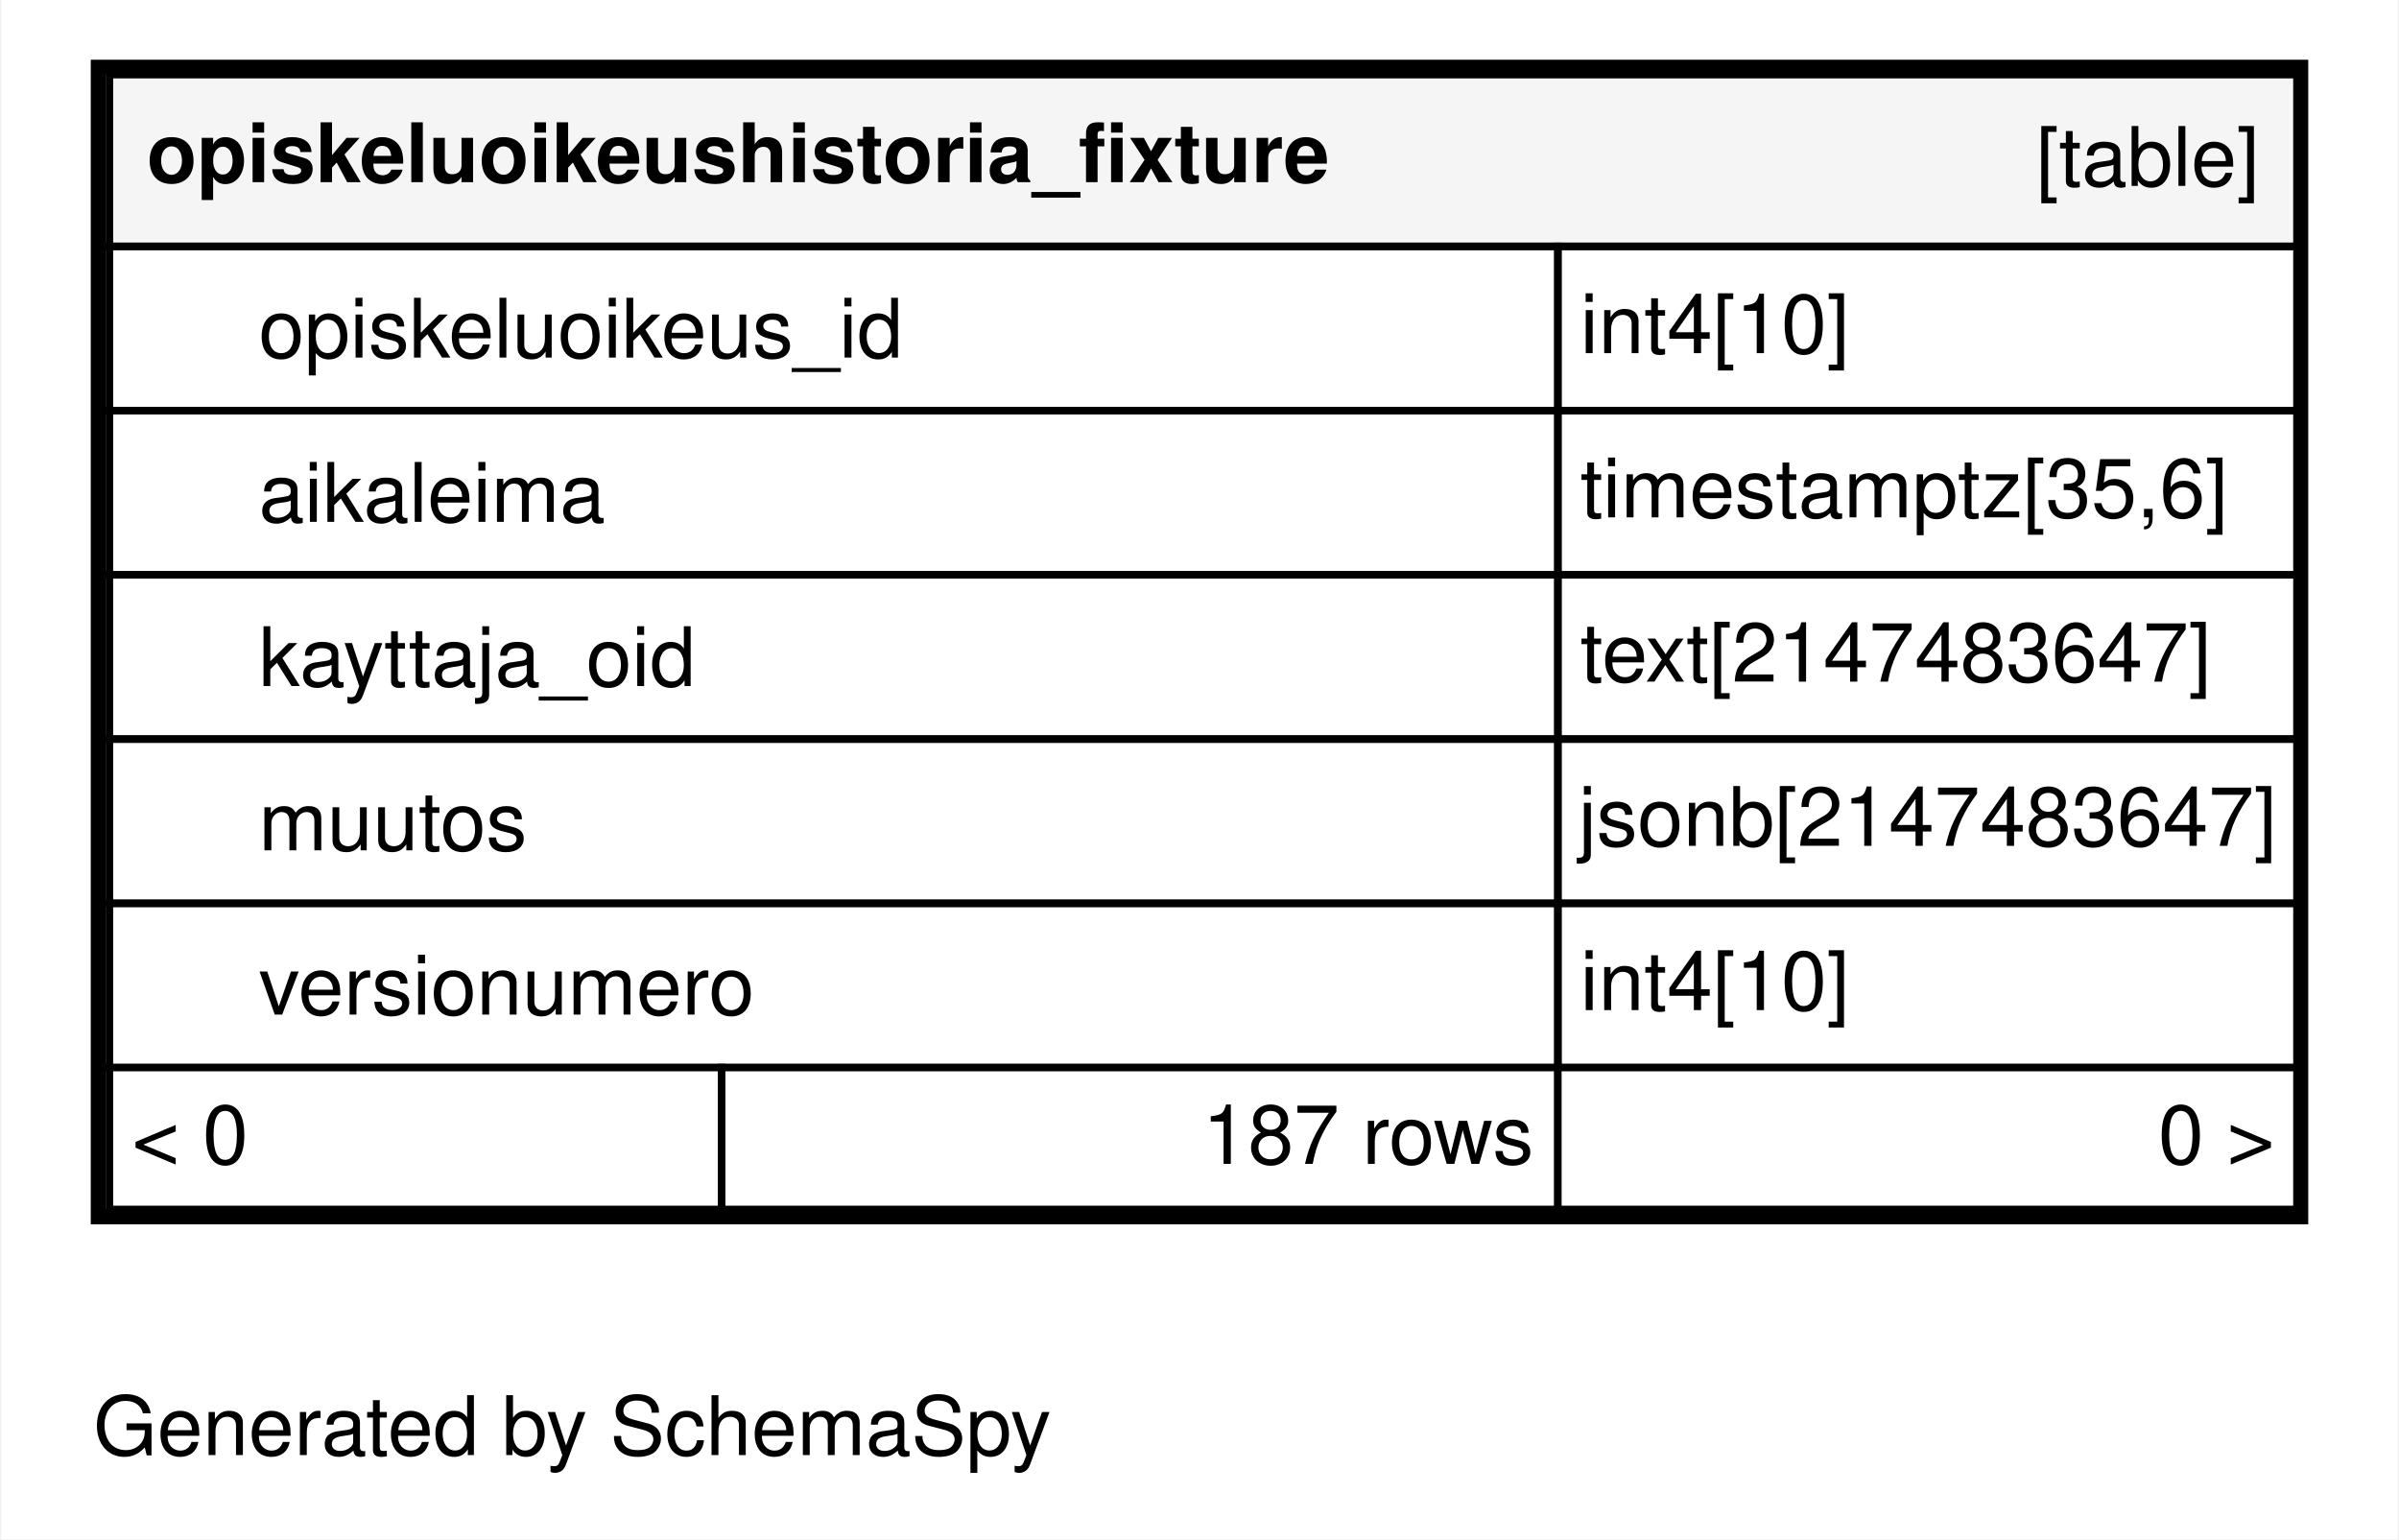
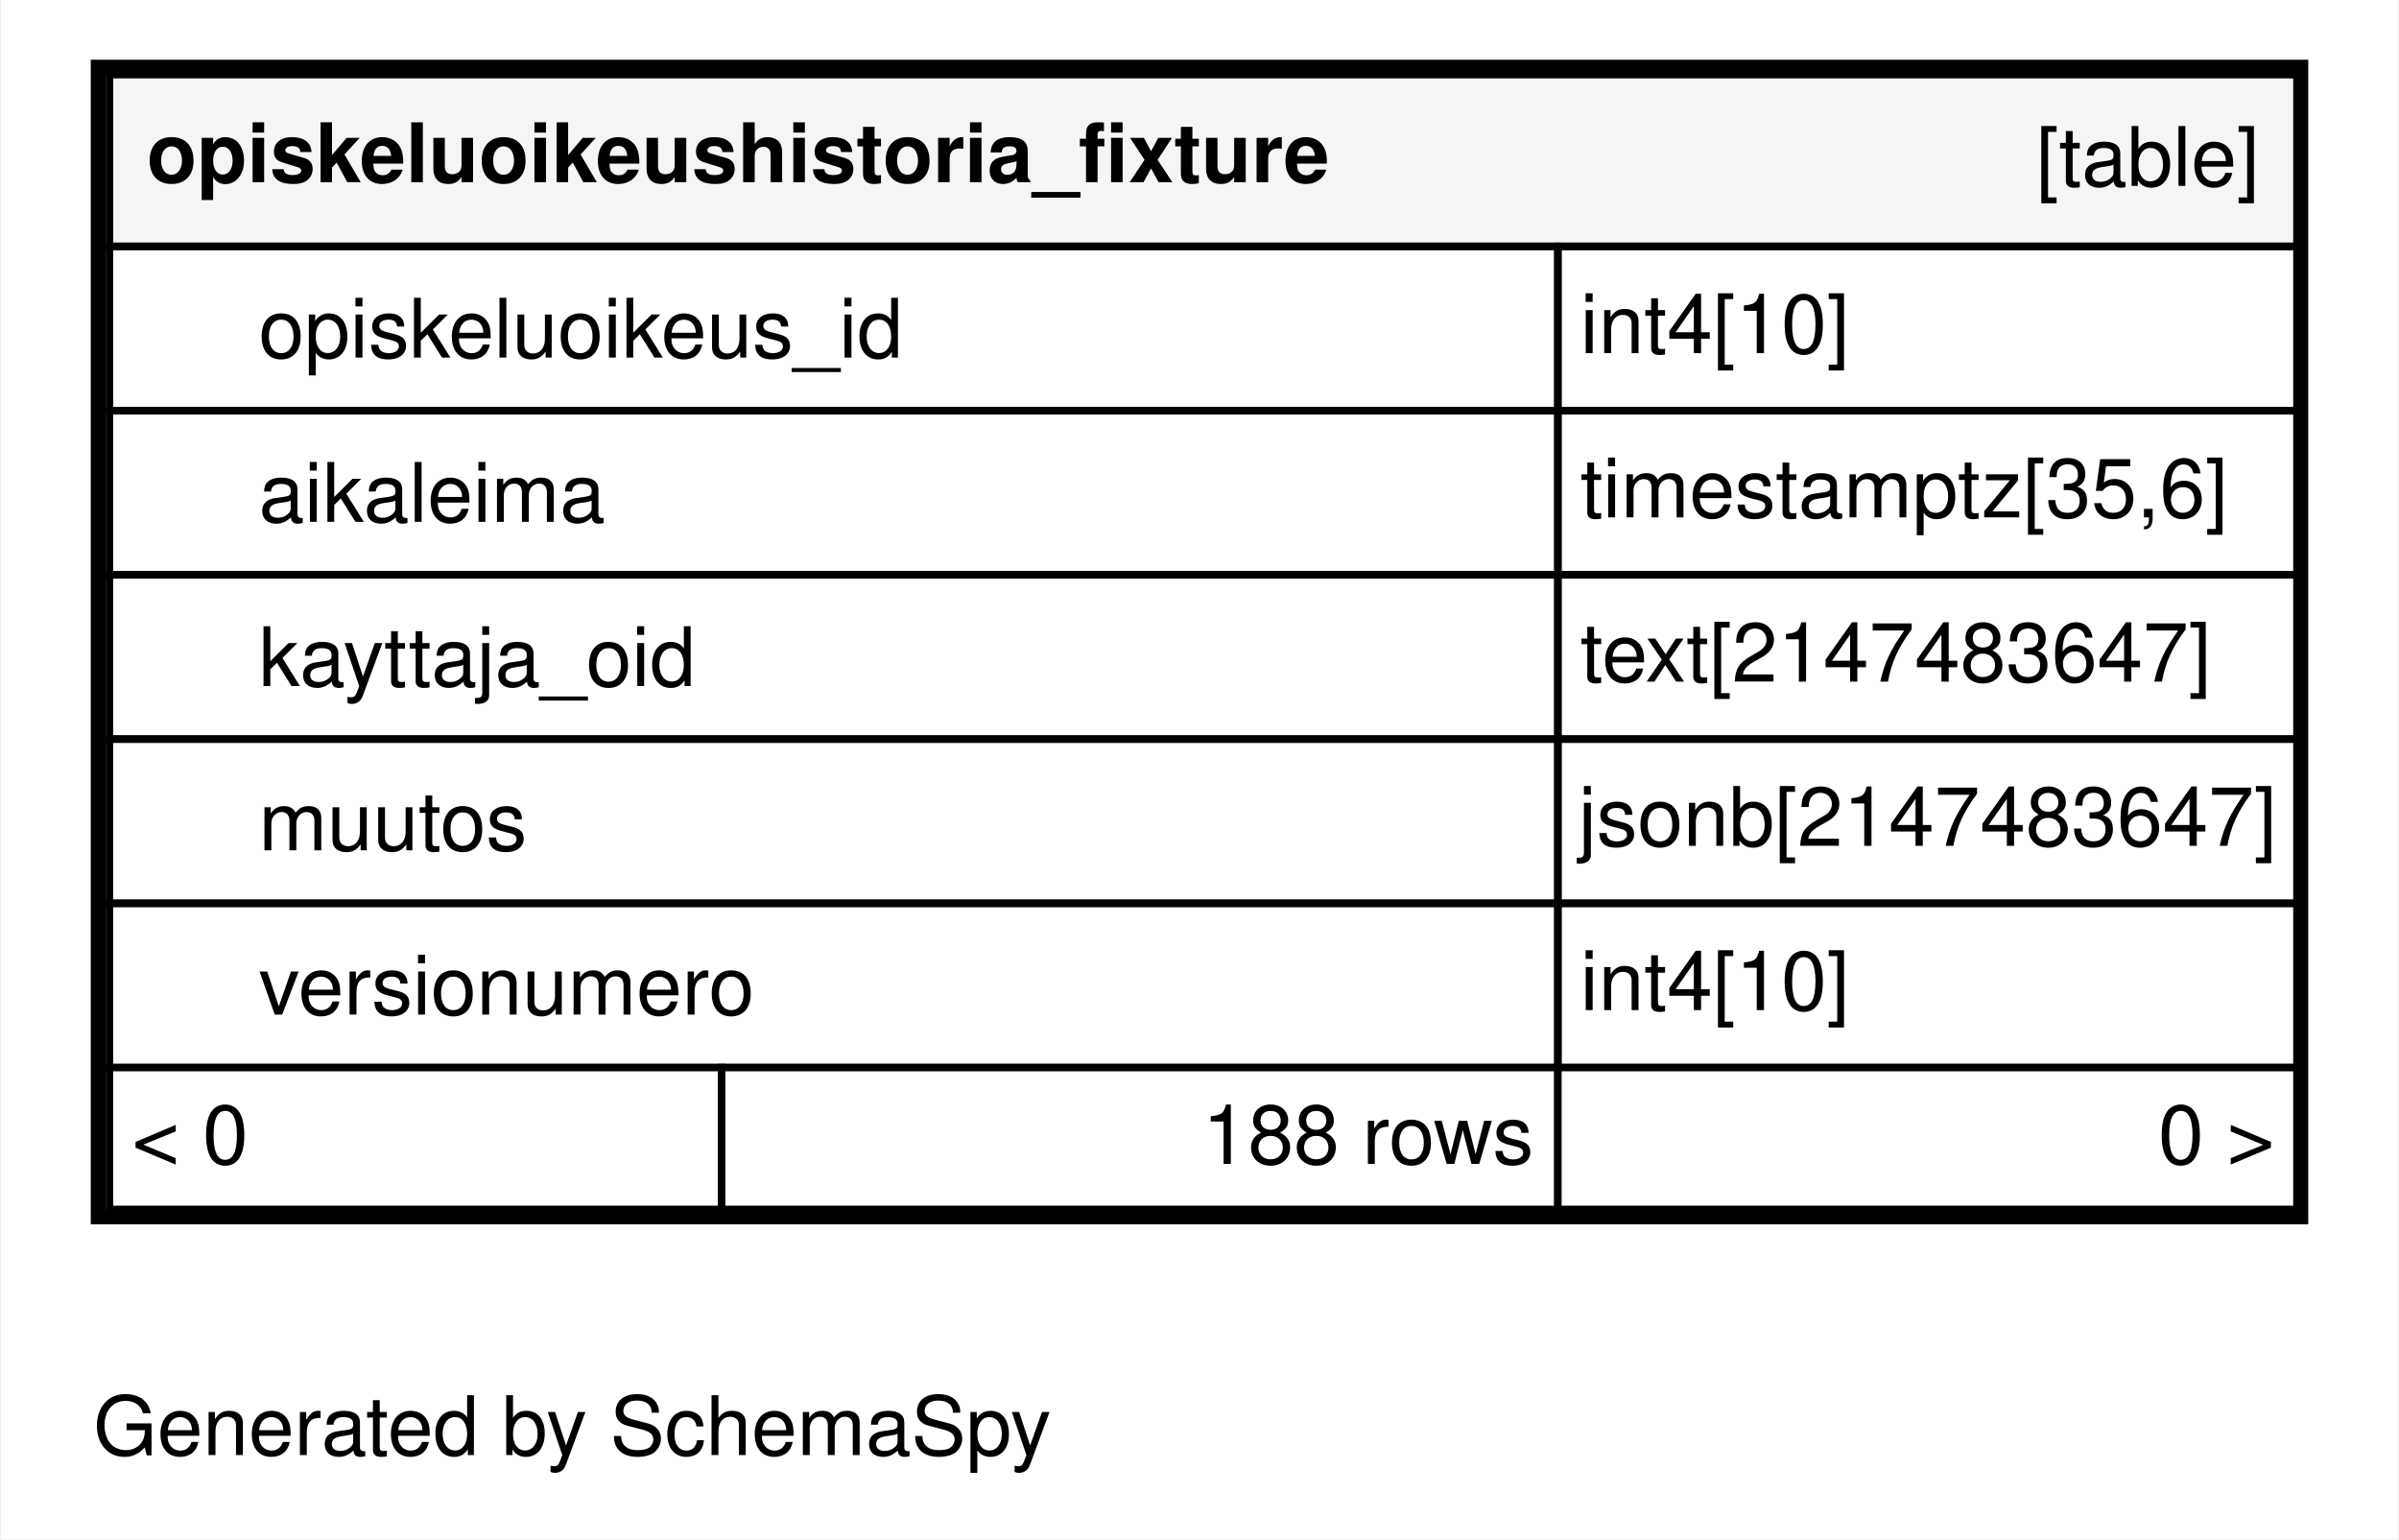
<svg xmlns="http://www.w3.org/2000/svg" xmlns:xlink="http://www.w3.org/1999/xlink" width="321pt" height="206pt" viewBox="0.00 0.00 321.00 206.20">
  <g id="graph0" class="graph" transform="scale(1 1) rotate(0) translate(4 202.2)">
    <polygon fill="#ffffff" stroke="transparent" points="-4,4 -4,-202.2 317,-202.2 317,4 -4,4" />
    <text text-anchor="middle" x="72.494" y="-7.3" font-family="Helvetica,sans-Serif" font-size="11.00" fill="#000000">Generated by SchemaSpy</text>
    <g id="node1" class="node">
      <g id="a_node1">
        <a xlink:href="../../tables/opiskeluoikeushistoria_fixture.html" xlink:title="opiskeluoikeushistoria_fixture" target="_top">
          <polygon fill="#ffffff" stroke="transparent" points="8,-38.2 8,-194.2 305,-194.2 305,-38.2 8,-38.2" />
          <polygon fill="#f5f5f5" stroke="transparent" points="10.5,-169.2 10.5,-192.2 303.5,-192.2 303.5,-169.2 10.5,-169.2" />
          <polygon fill="none" stroke="#000000" points="10.5,-169.2 10.5,-192.2 303.5,-192.2 303.5,-169.2 10.5,-169.2" />
          <text text-anchor="start" x="15.5" y="-177.8" font-family="Helvetica,sans-Serif" font-weight="bold" font-size="11.00" fill="#000000">opiskeluoikeushistoria_fixture</text>
          <text text-anchor="start" x="268.544" y="-177.3" font-family="Helvetica,sans-Serif" font-size="11.00" fill="#000000">[table]</text>
          <polygon fill="none" stroke="#000000" points="10.5,-147.2 10.5,-169.2 204.5,-169.2 204.5,-147.2 10.5,-147.2" />
          <text text-anchor="start" x="30.5" y="-154.3" font-family="Helvetica,sans-Serif" font-size="11.00" fill="#000000">opiskeluoikeus_id</text>
          <polygon fill="none" stroke="#000000" points="204.5,-147.2 204.5,-169.2 303.5,-169.2 303.5,-147.2 204.5,-147.2" />
          <text text-anchor="start" x="207.5" y="-154.9" font-family="Helvetica,sans-Serif" font-size="11.00" fill="#000000">int4[10]</text>
          <polygon fill="none" stroke="#000000" points="10.5,-125.2 10.5,-147.2 204.5,-147.2 204.5,-125.2 10.5,-125.2" />
          <text text-anchor="start" x="30.5" y="-132.3" font-family="Helvetica,sans-Serif" font-size="11.00" fill="#000000">aikaleima</text>
          <polygon fill="none" stroke="#000000" points="204.5,-125.2 204.5,-147.2 303.5,-147.2 303.5,-125.2 204.5,-125.2" />
          <text text-anchor="start" x="207.5" y="-132.9" font-family="Helvetica,sans-Serif" font-size="11.00" fill="#000000">timestamptz[35,6]</text>
          <polygon fill="none" stroke="#000000" points="10.5,-103.2 10.5,-125.2 204.5,-125.2 204.5,-103.2 10.5,-103.2" />
          <text text-anchor="start" x="30.5" y="-110.3" font-family="Helvetica,sans-Serif" font-size="11.00" fill="#000000">kayttaja_oid</text>
          <polygon fill="none" stroke="#000000" points="204.5,-103.2 204.5,-125.2 303.5,-125.2 303.5,-103.2 204.5,-103.2" />
          <text text-anchor="start" x="207.5" y="-110.9" font-family="Helvetica,sans-Serif" font-size="11.00" fill="#000000">text[2147483647]</text>
          <polygon fill="none" stroke="#000000" points="10.5,-81.2 10.5,-103.2 204.5,-103.2 204.5,-81.2 10.5,-81.2" />
          <text text-anchor="start" x="30.5" y="-88.3" font-family="Helvetica,sans-Serif" font-size="11.00" fill="#000000">muutos</text>
          <polygon fill="none" stroke="#000000" points="204.5,-81.2 204.5,-103.2 303.5,-103.2 303.5,-81.2 204.5,-81.2" />
          <text text-anchor="start" x="207.226" y="-88.9" font-family="Helvetica,sans-Serif" font-size="11.00" fill="#000000">jsonb[2147483647]</text>
          <polygon fill="none" stroke="#000000" points="10.5,-59.2 10.5,-81.2 204.5,-81.2 204.5,-59.2 10.5,-59.2" />
          <text text-anchor="start" x="30.5" y="-66.3" font-family="Helvetica,sans-Serif" font-size="11.00" fill="#000000">versionumero</text>
          <polygon fill="none" stroke="#000000" points="204.5,-59.2 204.5,-81.2 303.5,-81.2 303.5,-59.2 204.5,-59.2" />
          <text text-anchor="start" x="207.5" y="-66.9" font-family="Helvetica,sans-Serif" font-size="11.00" fill="#000000">int4[10]</text>
          <polygon fill="#ffffff" stroke="transparent" points="10.5,-40.2 10.5,-59.2 92.5,-59.2 92.5,-40.2 10.5,-40.2" />
          <polygon fill="none" stroke="#000000" points="10.5,-40.2 10.5,-59.2 92.5,-59.2 92.5,-40.2 10.5,-40.2" />
          <text text-anchor="start" x="13.5" y="-46.3" font-family="Helvetica,sans-Serif" font-size="11.00" fill="#000000">&lt; 0</text>
          <polygon fill="#ffffff" stroke="transparent" points="92.5,-40.2 92.5,-59.2 204.5,-59.2 204.5,-40.2 92.5,-40.2" />
          <polygon fill="none" stroke="#000000" points="92.5,-40.2 92.5,-59.2 204.5,-59.2 204.5,-40.2 92.5,-40.2" />
-           <text text-anchor="start" x="156.881" y="-46.3" font-family="Helvetica,sans-Serif" font-size="11.00" fill="#000000">187 rows</text>
+           <text text-anchor="start" x="156.881" y="-46.3" font-family="Helvetica,sans-Serif" font-size="11.00" fill="#000000">188 rows</text>
          <polygon fill="#ffffff" stroke="transparent" points="204.5,-40.2 204.5,-59.2 303.5,-59.2 303.5,-40.2 204.5,-40.2" />
          <polygon fill="none" stroke="#000000" points="204.5,-40.2 204.5,-59.2 303.5,-59.2 303.5,-40.2 204.5,-40.2" />
          <text text-anchor="start" x="284.905" y="-46.3" font-family="Helvetica,sans-Serif" font-size="11.00" fill="#000000">0 &gt;</text>
          <polygon fill="none" stroke="#000000" stroke-width="2" points="9,-39.2 9,-193.2 304,-193.2 304,-39.2 9,-39.2" />
        </a>
      </g>
    </g>
  </g>
</svg>
